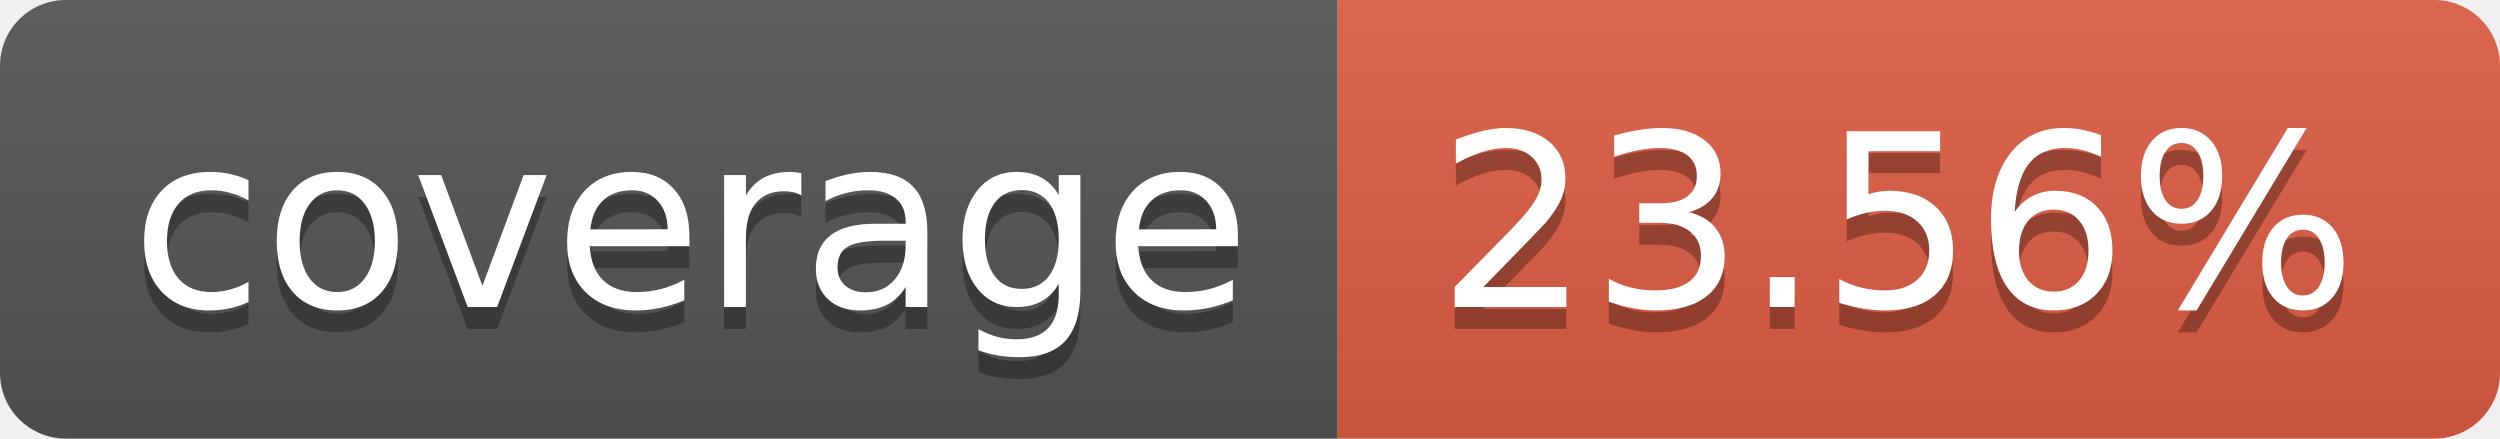
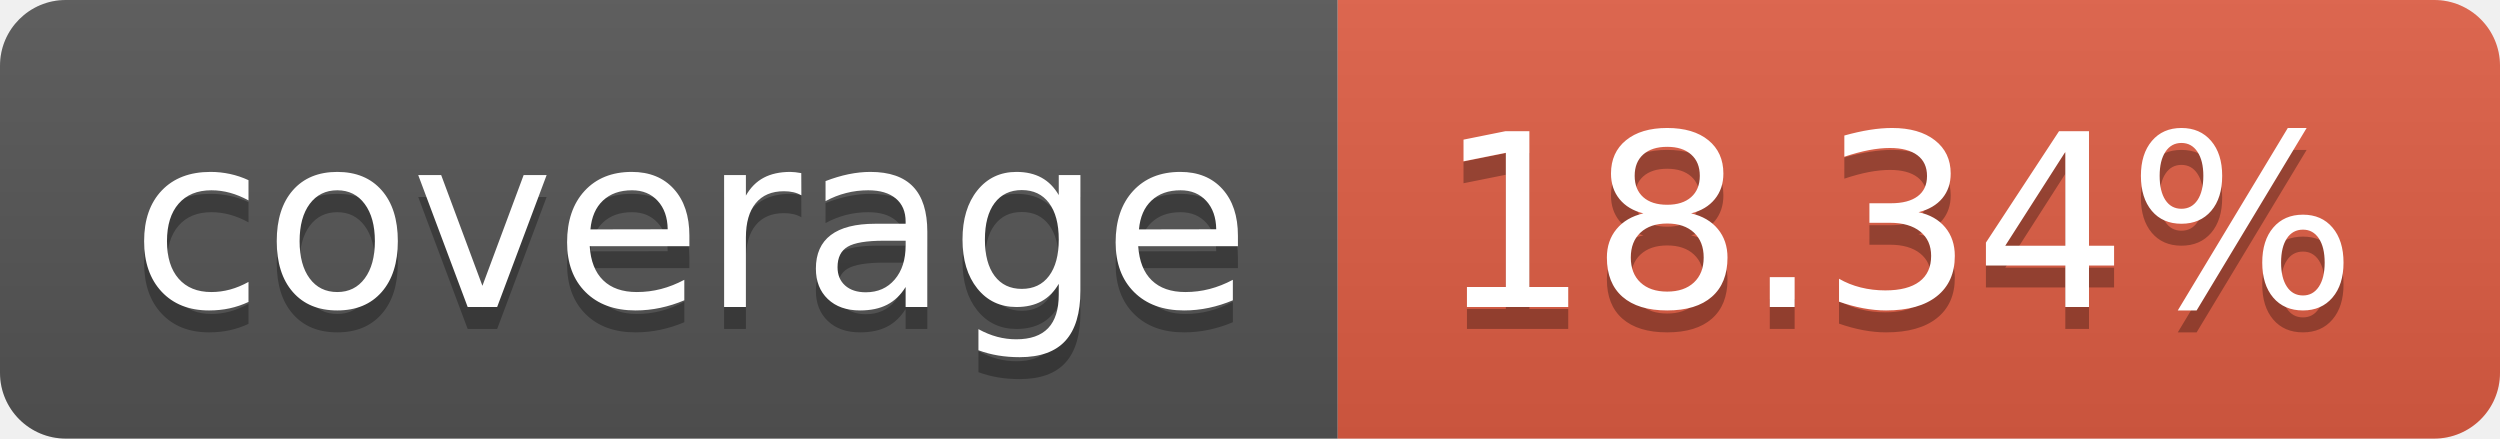
- <svg xmlns="http://www.w3.org/2000/svg" width="114" height="20" role="img" aria-label="coverage: 23.56%">
+ <svg xmlns="http://www.w3.org/2000/svg" width="114" height="20" role="img" aria-label="coverage: 18.34%">
  <linearGradient id="s" x2="0" y2="100%">
    <stop offset="0" stop-color="#bbb" stop-opacity=".1" />
    <stop offset="1" stop-opacity=".1" />
  </linearGradient>
  <clipPath id="r">
    <rect width="114" height="20" rx="3" fill="#fff" />
  </clipPath>
  <g clip-path="url(#r)">
    <rect width="61" height="20" fill="#555" />
    <rect x="61" width="53" height="20" fill="#e05d44" />
    <rect width="114" height="20" fill="url(#s)" />
  </g>
  <g fill="#fff" text-anchor="middle" font-family="Verdana,Geneva,DejaVu Sans,sans-serif" text-rendering="geometricPrecision" font-size="110">
    <text aria-hidden="true" x="315" y="150" fill="#010101" fill-opacity=".3" transform="scale(.1)" textLength="510">coverage</text>
    <text x="315" y="140" transform="scale(.1)" fill="#fff" textLength="510">coverage</text>
-     <text aria-hidden="true" x="865" y="150" fill="#010101" fill-opacity=".3" transform="scale(.1)" textLength="430">23.56%</text>
-     <text x="865" y="140" transform="scale(.1)" fill="#fff" textLength="430">23.56%</text>
+     <text aria-hidden="true" x="865" y="150" fill="#010101" fill-opacity=".3" transform="scale(.1)" textLength="430">18.34%</text>
+     <text x="865" y="140" transform="scale(.1)" fill="#fff" textLength="430">18.34%</text>
  </g>
</svg>
